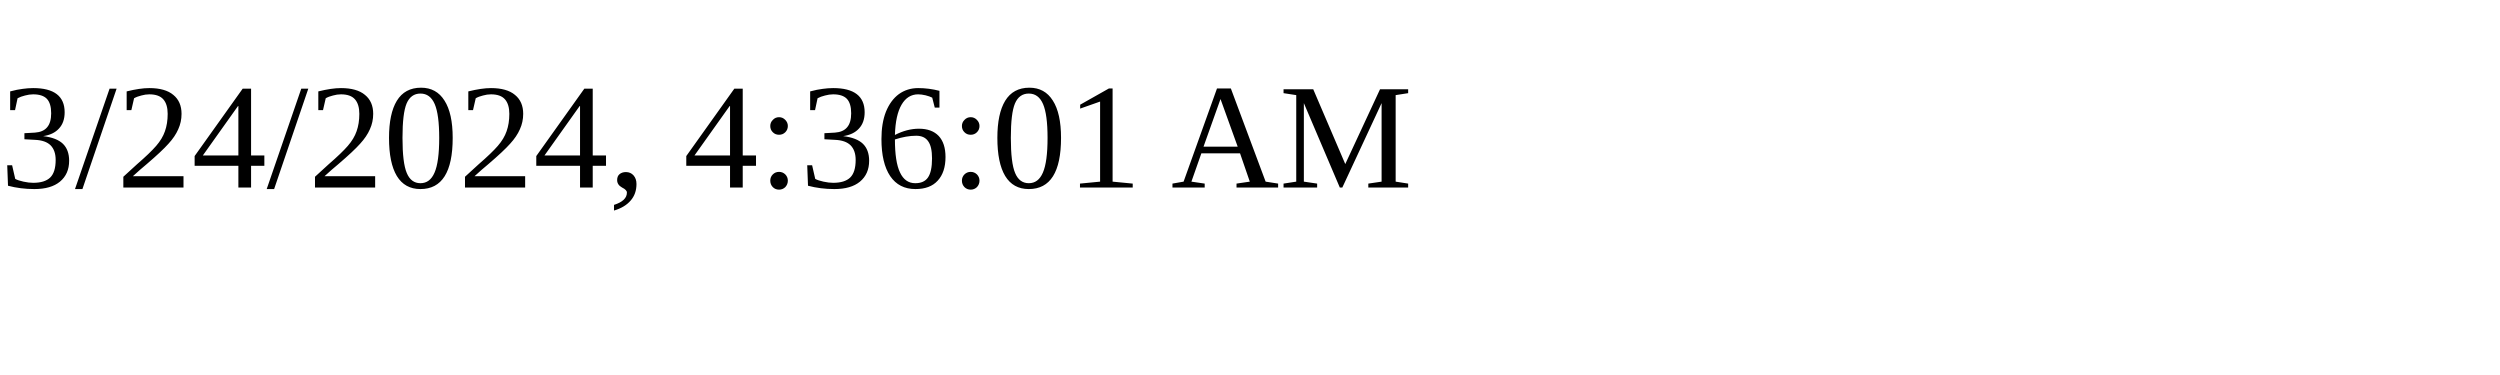
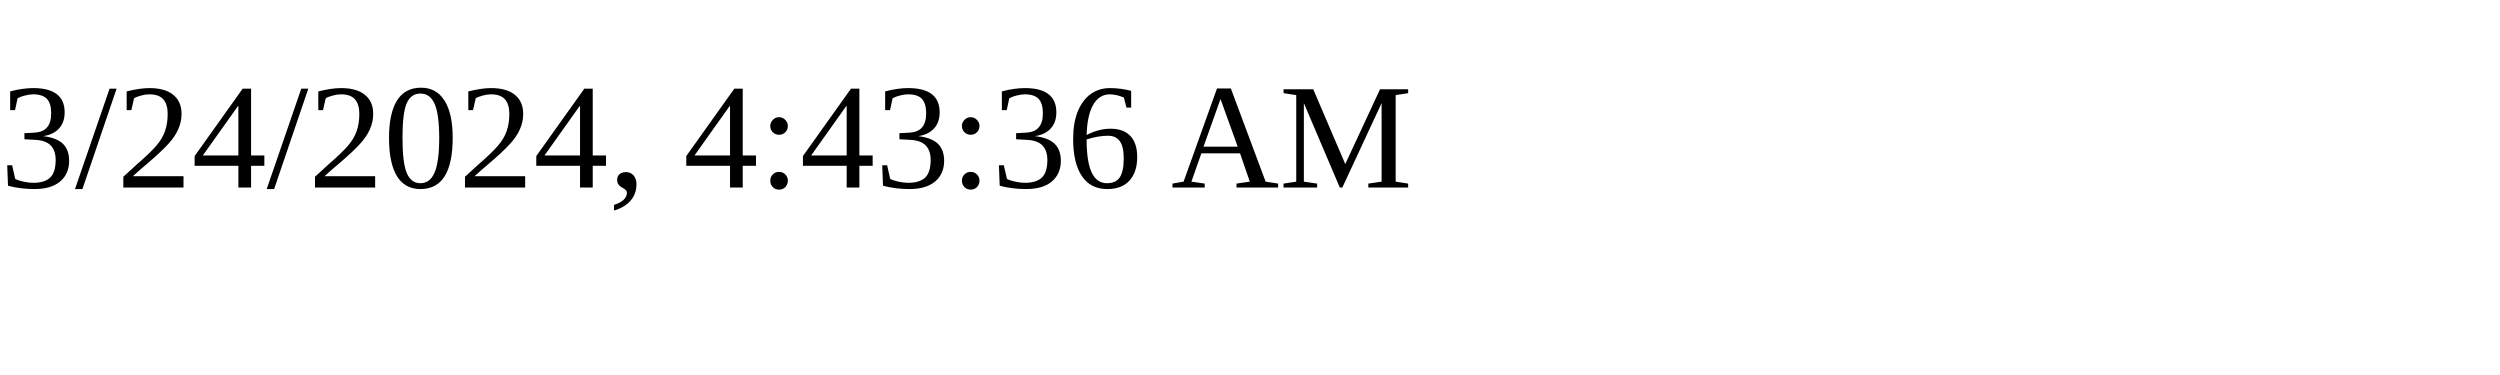
<svg xmlns="http://www.w3.org/2000/svg" height="30" width="200">
-   <text x="0" y="15">3/24/2024, 4:36:01 AM</text>
+   <text x="0" y="15">3/24/2024, 4:43:36 AM</text>
</svg>
